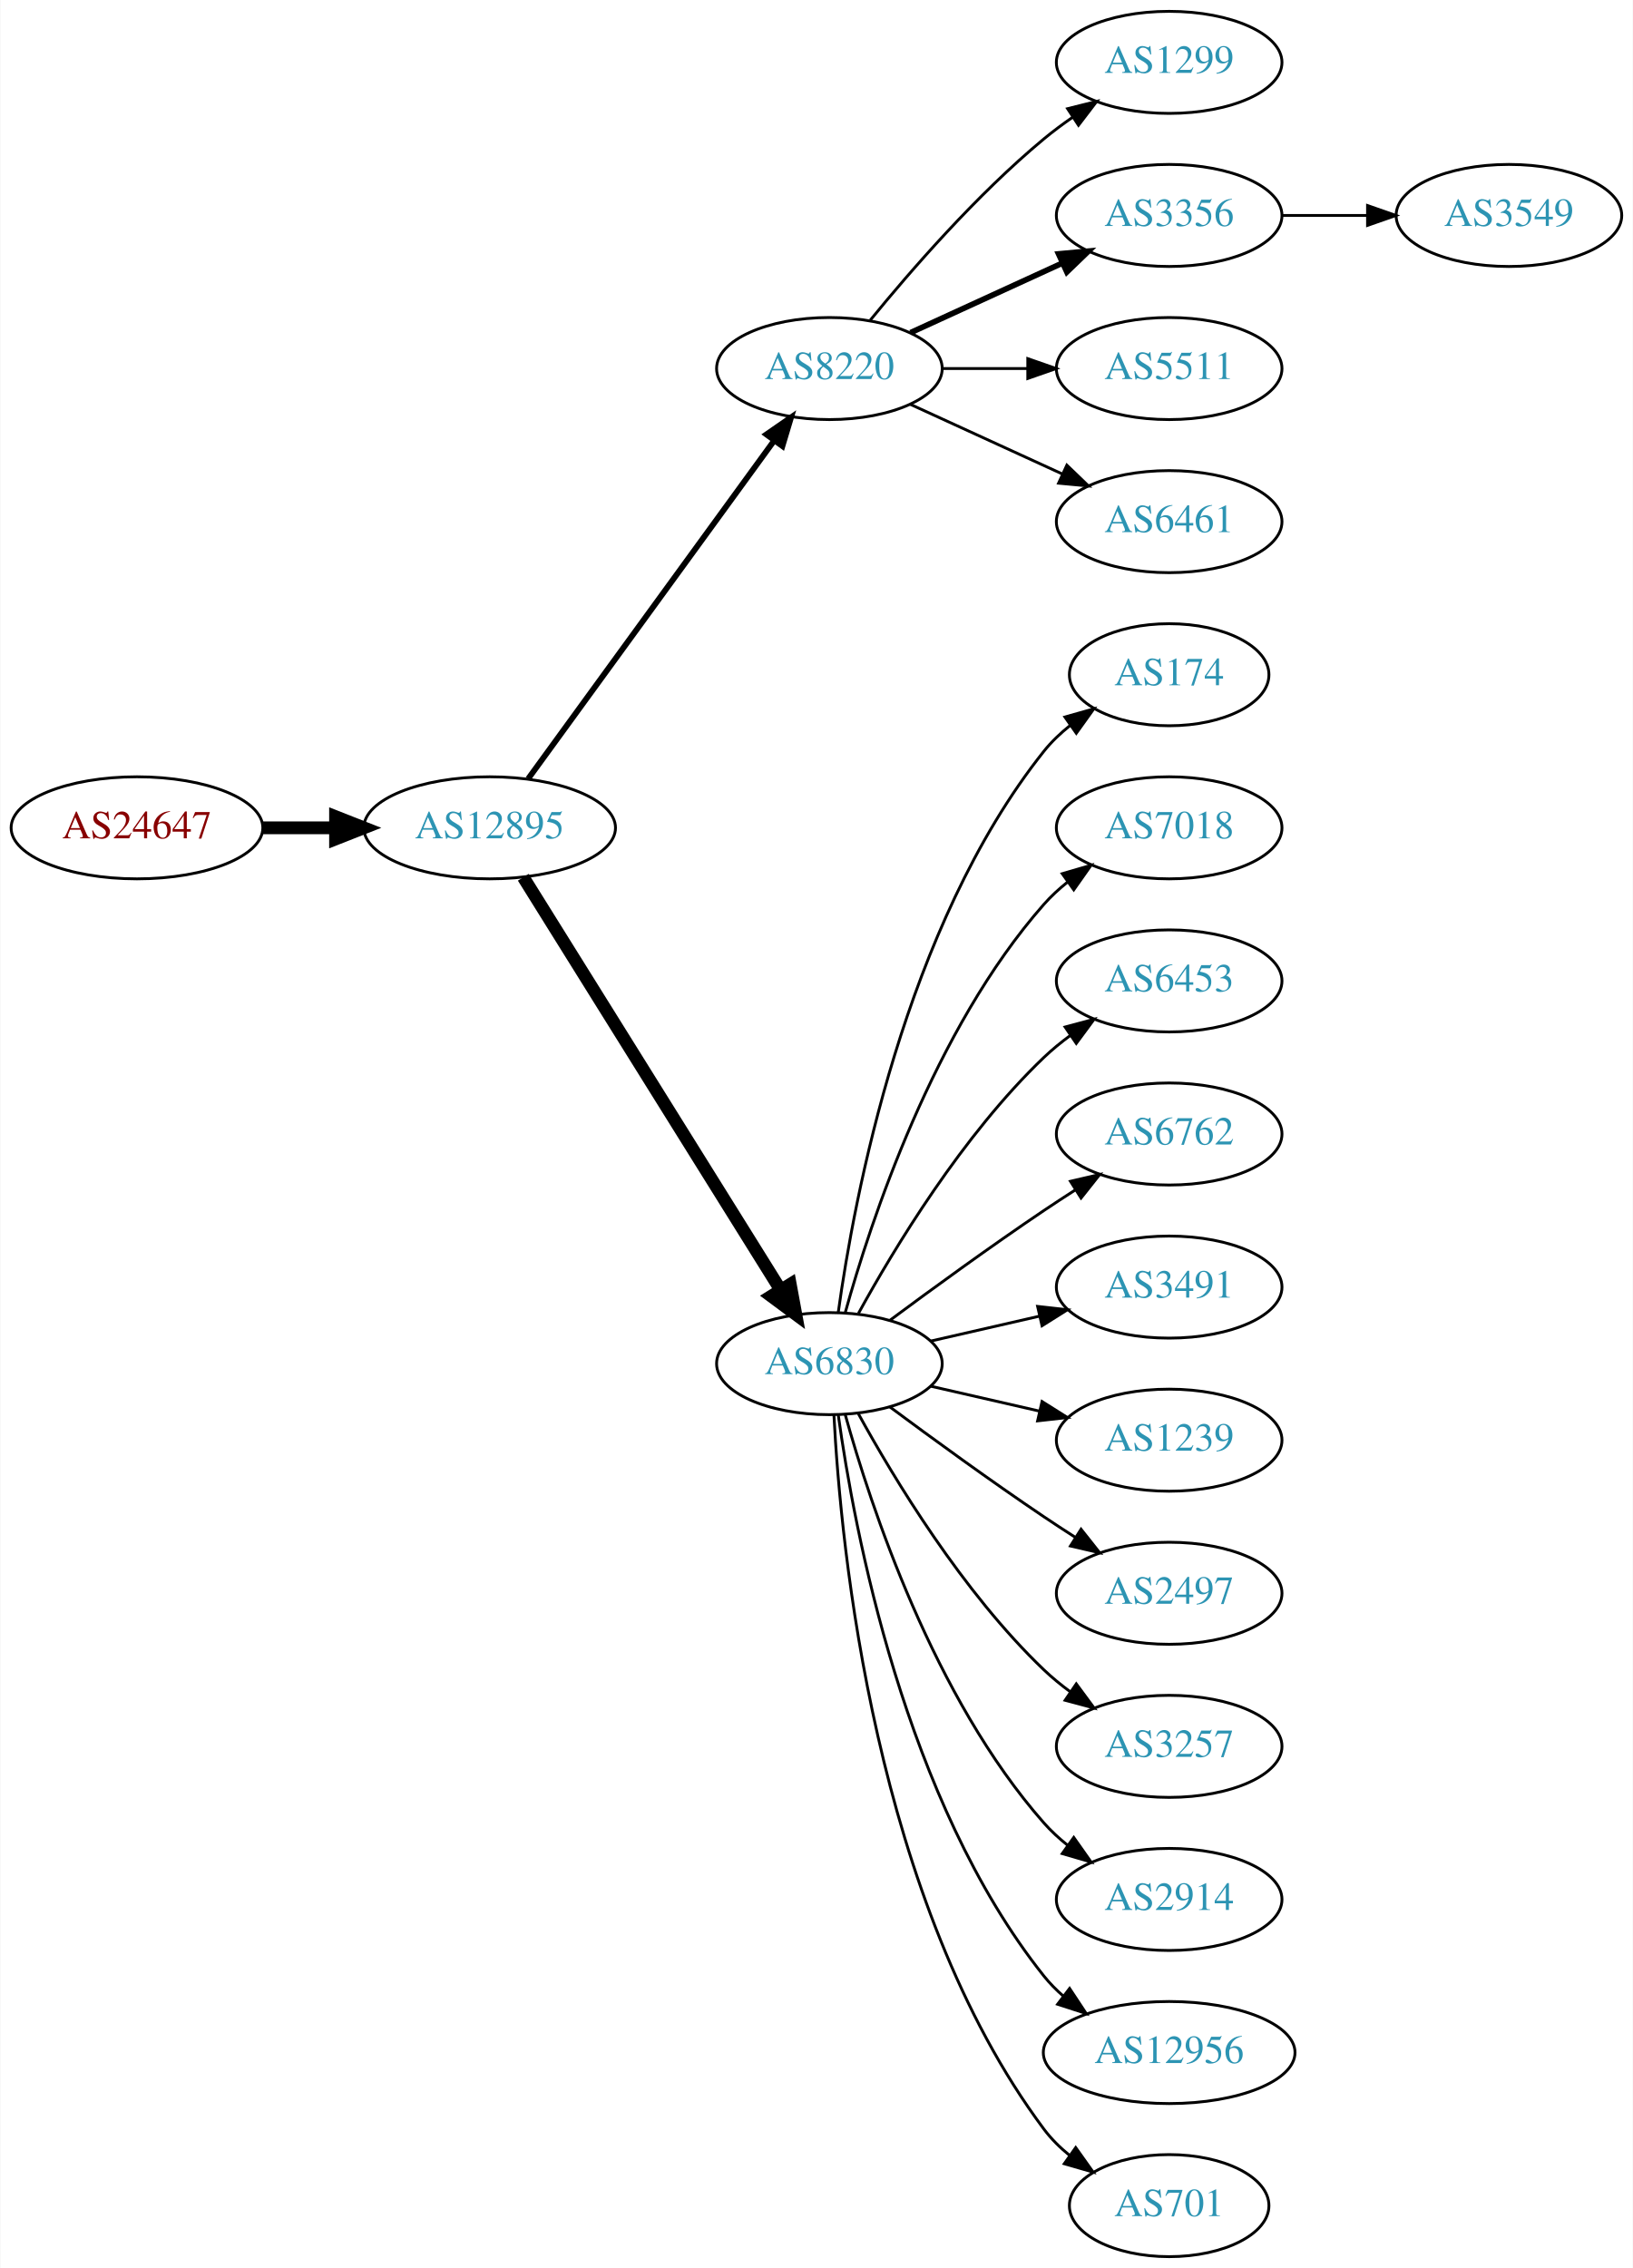
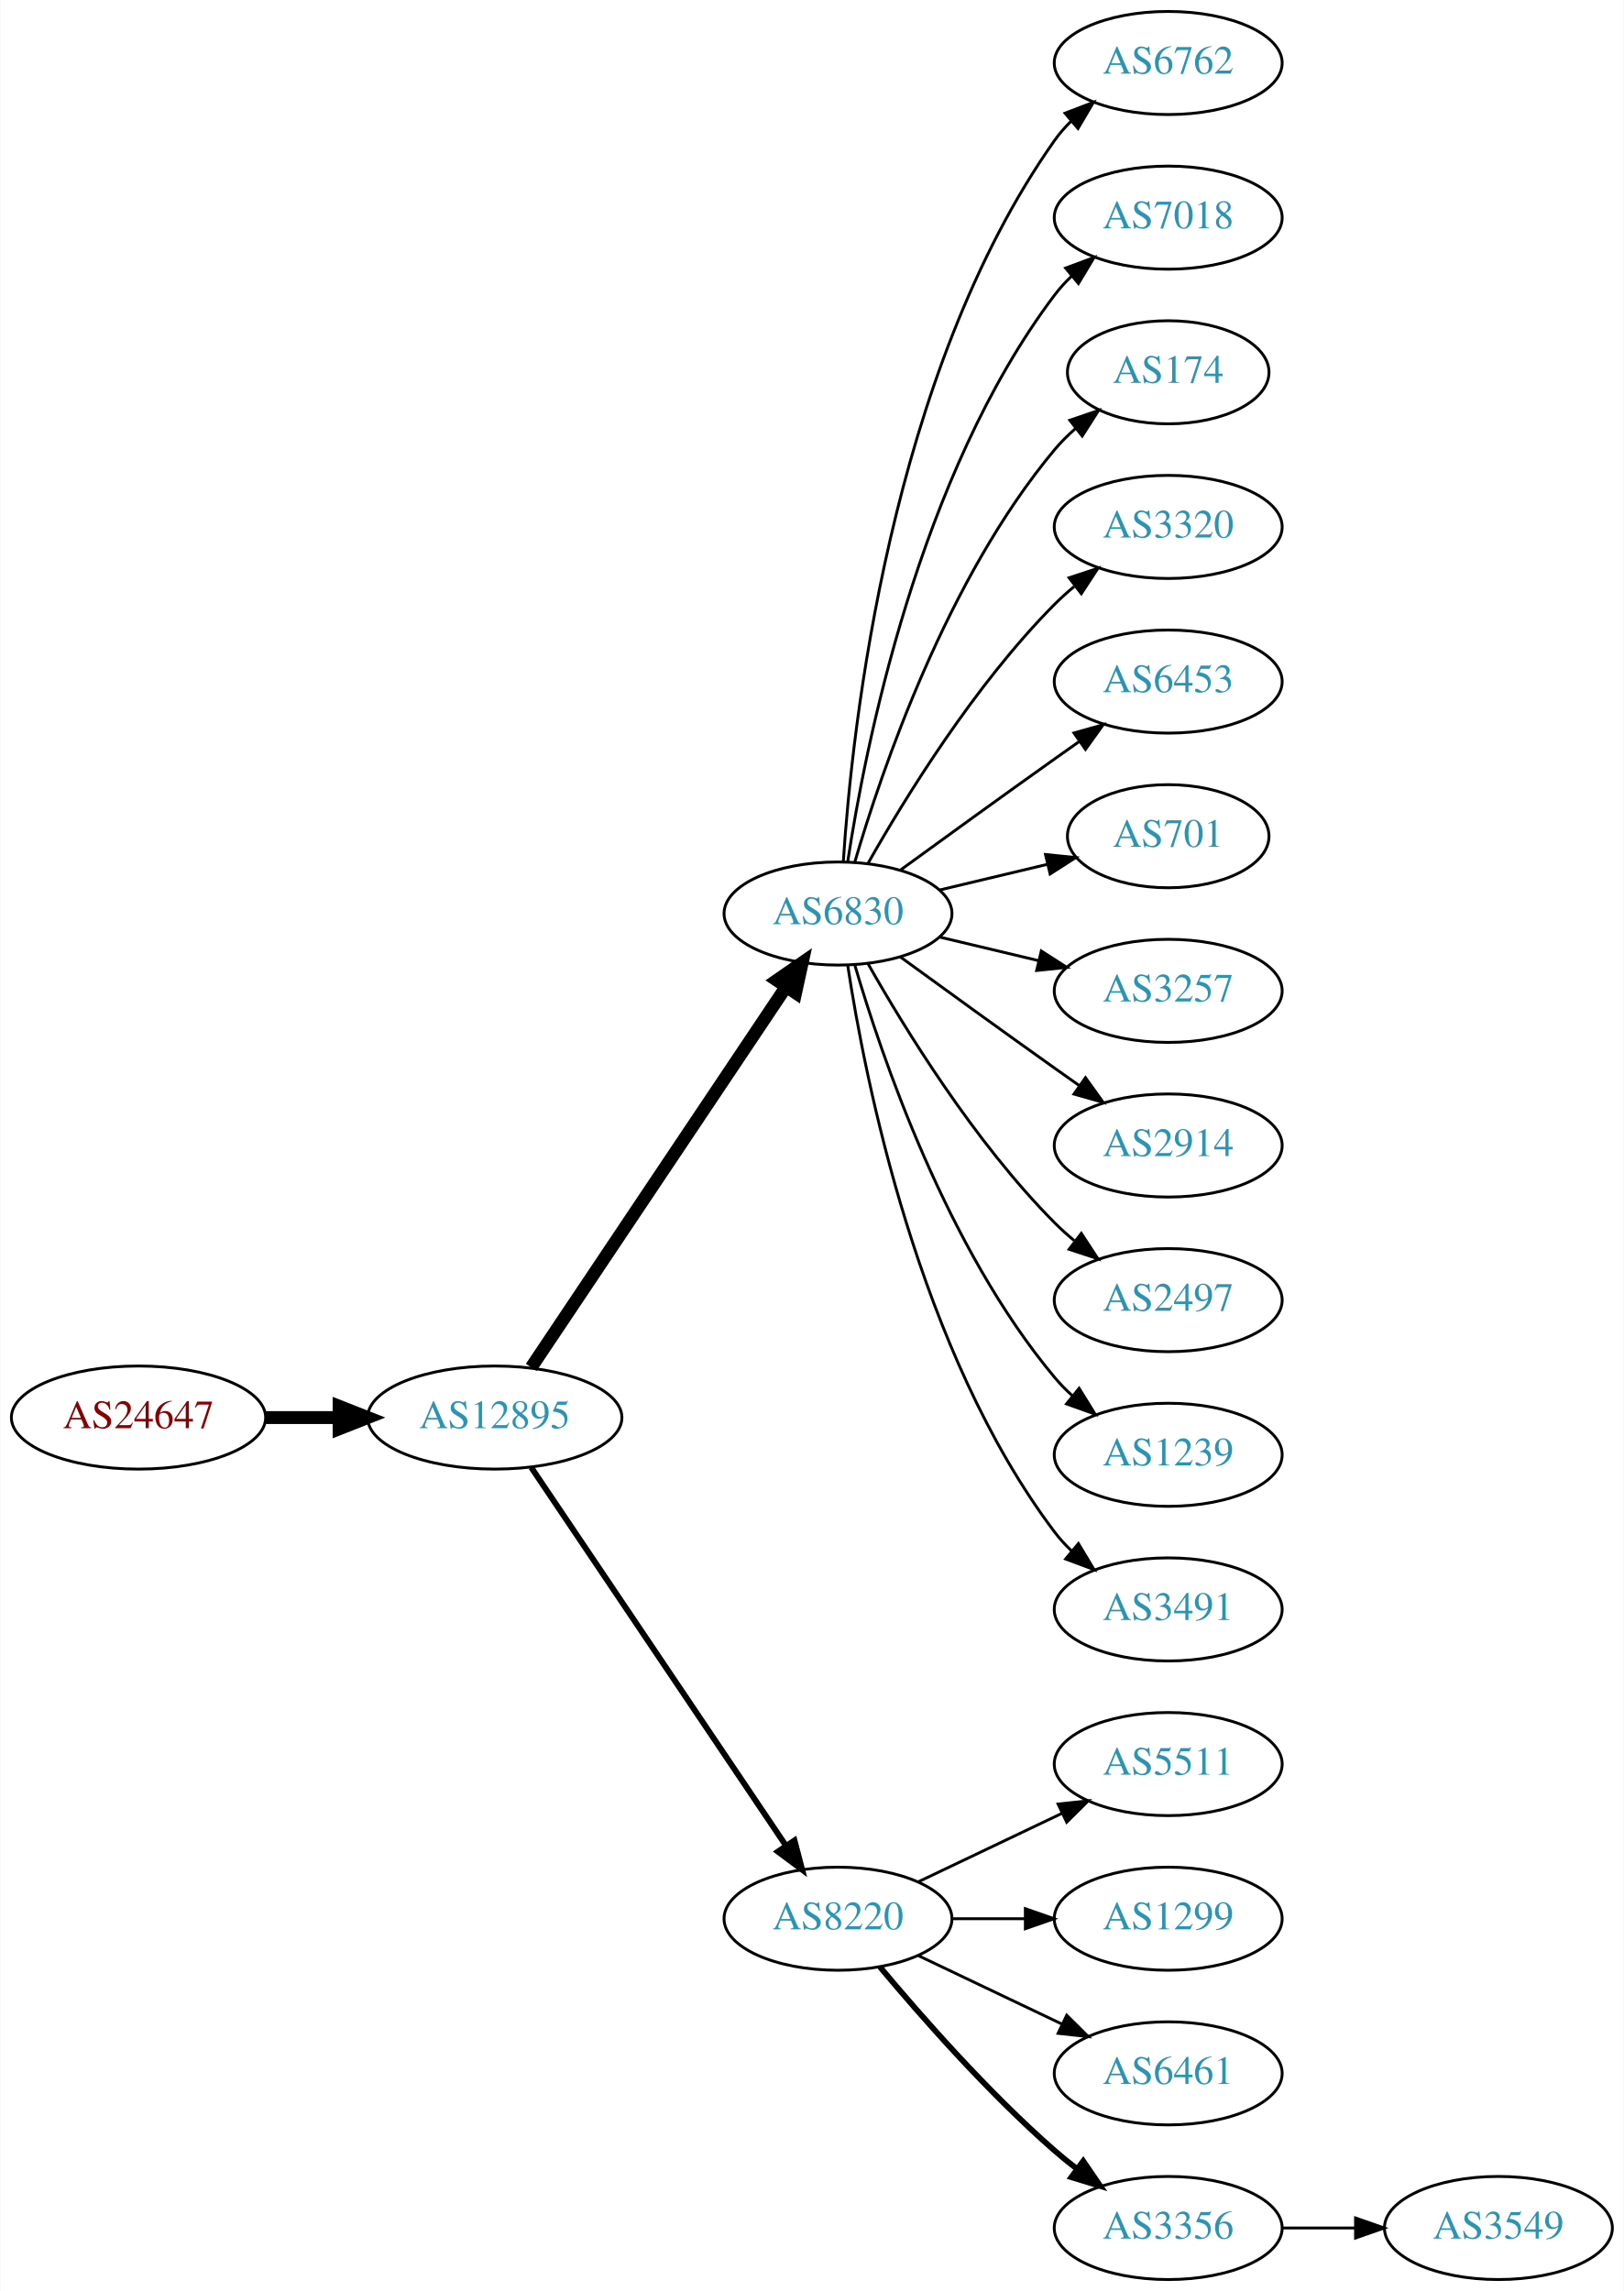
- <svg xmlns="http://www.w3.org/2000/svg" xmlns:xlink="http://www.w3.org/1999/xlink" width="576pt" height="800pt" viewBox="0.00 0.00 575.76 800.00">
+ <svg xmlns="http://www.w3.org/2000/svg" xmlns:xlink="http://www.w3.org/1999/xlink" width="567pt" height="800pt" viewBox="0.00 0.00 566.66 800.00">
  <g id="graph0" class="graph" transform="scale(1 1) rotate(0) translate(4 796)">
-     <polygon fill="white" stroke="none" points="-4,4 -4,-796 571.762,-796 571.762,4 -4,4" />
+     <polygon fill="white" stroke="none" points="-4,4 -4,-796 562.663,-796 562.663,4 -4,4" />
    <g id="node1" class="node">
      <g id="a_node1">
        <a xlink:href="/asn/24647" xlink:title="AS24647 ~ s IT Solutions AT Spardat GmbH [AT]">
-           <ellipse fill="#ffffff" stroke="black" cx="44.196" cy="-504" rx="44.393" ry="18" />
-           <text text-anchor="middle" x="44.196" y="-500.3" font-family="Times,serif" font-size="14.00" fill="#880000">AS24647</text>
+           <ellipse fill="#ffffff" stroke="black" cx="44.196" cy="-301" rx="44.393" ry="18" />
+           <text text-anchor="middle" x="44.196" y="-297.3" font-family="Times,serif" font-size="14.00" fill="#880000">AS24647</text>
        </a>
      </g>
    </g>
    <g id="node2" class="node">
      <g id="a_node2">
        <a xlink:href="/asn/12895" xlink:title="AS12895 ~ Vienna, Austria [AT]">
-           <ellipse fill="#ffffff" stroke="black" cx="168.588" cy="-504" rx="44.393" ry="18" />
-           <text text-anchor="middle" x="168.588" y="-500.3" font-family="Times,serif" font-size="14.00" fill="#2c94b3">AS12895</text>
+           <ellipse fill="#ffffff" stroke="black" cx="168.588" cy="-301" rx="44.393" ry="18" />
+           <text text-anchor="middle" x="168.588" y="-297.3" font-family="Times,serif" font-size="14.00" fill="#2c94b3">AS12895</text>
        </a>
      </g>
    </g>
    <g id="edge1" class="edge">
-       <path fill="none" stroke="black" stroke-width="4.5" d="M88.692,-504C96.898,-504 105.569,-504 114.041,-504" />
-       <polygon fill="black" stroke="black" stroke-width="4.5" points="114.233,-507.938 124.233,-504 114.233,-500.063 114.233,-507.938" />
+       <path fill="none" stroke="black" stroke-width="4.5" d="M88.692,-301C96.898,-301 105.569,-301 114.041,-301" />
+       <polygon fill="black" stroke="black" stroke-width="4.5" points="114.233,-304.938 124.233,-301 114.233,-297.063 114.233,-304.938" />
    </g>
    <g id="node3" class="node">
      <g id="a_node3">
-         <a xlink:href="/asn/8220" xlink:title="AS8220 ~ COLT [GB]">
-           <ellipse fill="#ffffff" stroke="black" cx="288.431" cy="-666" rx="39.794" ry="18" />
-           <text text-anchor="middle" x="288.431" y="-662.3" font-family="Times,serif" font-size="14.00" fill="#2c94b3">AS8220</text>
+         <a xlink:href="/asn/6830" xlink:title="AS6830 ~ LGI-UPC [AT]">
+           <ellipse fill="#ffffff" stroke="black" cx="288.431" cy="-477" rx="39.794" ry="18" />
+           <text text-anchor="middle" x="288.431" y="-473.3" font-family="Times,serif" font-size="14.00" fill="#2c94b3">AS6830</text>
        </a>
      </g>
    </g>
    <g id="edge2" class="edge">
-       <path fill="none" stroke="black" stroke-width="2.045" d="M182.199,-521.337C203.02,-549.96 244.683,-607.233 268.871,-640.486" />
-       <polygon fill="black" stroke="black" stroke-width="2.045" points="266.197,-642.76 274.91,-648.788 271.858,-638.642 266.197,-642.76" />
+       <path fill="none" stroke="black" stroke-width="4.5" d="M181.318,-318.519C202.195,-349.699 245.883,-414.948 270.187,-451.245" />
+       <polygon fill="black" stroke="black" stroke-width="4.5" points="267.087,-453.693 275.922,-459.811 273.63,-449.311 267.087,-453.693" />
    </g>
    <g id="node4" class="node">
      <g id="a_node4">
-         <a xlink:href="/asn/6830" xlink:title="AS6830 ~ LGI-UPC [AT]">
-           <ellipse fill="#ffffff" stroke="black" cx="288.431" cy="-315" rx="39.794" ry="18" />
-           <text text-anchor="middle" x="288.431" y="-311.3" font-family="Times,serif" font-size="14.00" fill="#2c94b3">AS6830</text>
+         <a xlink:href="/asn/8220" xlink:title="AS8220 ~ COLT [GB]">
+           <ellipse fill="#ffffff" stroke="black" cx="288.431" cy="-126" rx="39.794" ry="18" />
+           <text text-anchor="middle" x="288.431" y="-122.3" font-family="Times,serif" font-size="14.00" fill="#2c94b3">AS8220</text>
        </a>
      </g>
    </g>
    <g id="edge3" class="edge">
-       <path fill="none" stroke="black" stroke-width="4.5" d="M180.463,-486.558C201.247,-453.225 246.707,-380.314 271.136,-341.134" />
-       <polygon fill="black" stroke="black" stroke-width="4.5" points="274.632,-342.969 276.582,-332.4 267.95,-338.802 274.632,-342.969" />
+       <path fill="none" stroke="black" stroke-width="2.045" d="M181.318,-283.581C202.195,-252.578 245.883,-187.699 270.187,-151.608" />
+       <polygon fill="black" stroke="black" stroke-width="2.045" points="273.24,-153.341 275.922,-143.091 267.433,-149.431 273.24,-153.341" />
    </g>
    <g id="node5" class="node">
      <g id="a_node5">
-         <a xlink:href="/asn/1299" xlink:title="AS1299 ~ Telia Carrier [EU]">
-           <ellipse fill="#ffffff" stroke="black" cx="408.273" cy="-774" rx="39.794" ry="18" />
-           <text text-anchor="middle" x="408.273" y="-770.3" font-family="Times,serif" font-size="14.00" fill="#2c94b3">AS1299</text>
+         <a xlink:href="/asn/6762" xlink:title="AS6762 ~ TELECOM ITALIA SPARKLE S.p.A. [IT]">
+           <ellipse fill="#ffffff" stroke="black" cx="403.724" cy="-774" rx="39.794" ry="18" />
+           <text text-anchor="middle" x="403.724" y="-770.3" font-family="Times,serif" font-size="14.00" fill="#2c94b3">AS6762</text>
        </a>
      </g>
    </g>
    <g id="edge4" class="edge">
-       <path fill="none" stroke="black" d="M302.85,-683.065C316.964,-700.375 340.379,-727.345 364.077,-747 367.294,-749.668 370.794,-752.27 374.365,-754.741" />
-       <polygon fill="black" stroke="black" points="372.442,-757.666 382.721,-760.236 376.288,-751.817 372.442,-757.666" />
+       <path fill="none" stroke="black" d="M290.286,-495.185C293.28,-541.425 306.526,-665.589 364.077,-747 365.76,-749.381 367.724,-751.622 369.856,-753.716" />
+       <polygon fill="black" stroke="black" points="367.702,-756.478 377.599,-760.259 372.22,-751.132 367.702,-756.478" />
    </g>
    <g id="node6" class="node">
      <g id="a_node6">
-         <a xlink:href="/asn/3356" xlink:title="AS3356 ~ Level 3 Parent, LLC [US]">
-           <ellipse fill="#ffffff" stroke="black" cx="408.273" cy="-720" rx="39.794" ry="18" />
-           <text text-anchor="middle" x="408.273" y="-716.3" font-family="Times,serif" font-size="14.00" fill="#2c94b3">AS3356</text>
+         <a xlink:href="/asn/7018" xlink:title="AS7018 ~ AT&amp;T Services, Inc. [US]">
+           <ellipse fill="#ffffff" stroke="black" cx="403.724" cy="-720" rx="39.794" ry="18" />
+           <text text-anchor="middle" x="403.724" y="-716.3" font-family="Times,serif" font-size="14.00" fill="#2c94b3">AS7018</text>
        </a>
      </g>
    </g>
    <g id="edge5" class="edge">
-       <path fill="none" stroke="black" stroke-width="2" d="M317.06,-678.661C333.017,-685.973 353.287,-695.261 370.57,-703.181" />
-       <polygon fill="black" stroke="black" stroke-width="2" points="369.269,-706.435 379.818,-707.419 372.185,-700.071 369.269,-706.435" />
+       <path fill="none" stroke="black" d="M291.808,-494.986C297.781,-534.422 316.492,-629.995 364.077,-693 365.835,-695.327 367.851,-697.529 370.021,-699.596" />
+       <polygon fill="black" stroke="black" points="367.905,-702.389 377.833,-706.088 372.379,-697.005 367.905,-702.389" />
    </g>
    <g id="node7" class="node">
      <g id="a_node7">
-         <a xlink:href="/asn/5511" xlink:title="AS5511 ~ Orange S.A. [FR]">
-           <ellipse fill="#ffffff" stroke="black" cx="408.273" cy="-666" rx="39.794" ry="18" />
-           <text text-anchor="middle" x="408.273" y="-662.3" font-family="Times,serif" font-size="14.00" fill="#2c94b3">AS5511</text>
+         <a xlink:href="/asn/174" xlink:title="AS174 ~ Cogent Communications [US]">
+           <ellipse fill="#ffffff" stroke="black" cx="403.724" cy="-666" rx="35.194" ry="18" />
+           <text text-anchor="middle" x="403.724" y="-662.3" font-family="Times,serif" font-size="14.00" fill="#2c94b3">AS174</text>
        </a>
      </g>
    </g>
    <g id="edge6" class="edge">
-       <path fill="none" stroke="black" d="M328.343,-666C337.897,-666 348.246,-666 358.209,-666" />
-       <polygon fill="black" stroke="black" points="358.402,-669.5 368.402,-666 358.402,-662.5 358.402,-669.5" />
+       <path fill="none" stroke="black" d="M294.305,-495.002C303.619,-526.844 326.435,-593.981 364.077,-639 366.23,-641.574 368.684,-644.017 371.288,-646.303" />
+       <polygon fill="black" stroke="black" points="369.372,-649.249 379.399,-652.672 373.695,-643.743 369.372,-649.249" />
    </g>
    <g id="node8" class="node">
      <g id="a_node8">
-         <a xlink:href="/asn/6461" xlink:title="AS6461 ~ Zayo Bandwidth [US]">
-           <ellipse fill="#ffffff" stroke="black" cx="408.273" cy="-612" rx="39.794" ry="18" />
-           <text text-anchor="middle" x="408.273" y="-608.3" font-family="Times,serif" font-size="14.00" fill="#2c94b3">AS6461</text>
+         <a xlink:href="/asn/3320" xlink:title="AS3320 ~ DTAG [DE]">
+           <ellipse fill="#ffffff" stroke="black" cx="403.724" cy="-612" rx="39.794" ry="18" />
+           <text text-anchor="middle" x="403.724" y="-608.3" font-family="Times,serif" font-size="14.00" fill="#2c94b3">AS3320</text>
        </a>
      </g>
    </g>
    <g id="edge7" class="edge">
-       <path fill="none" stroke="black" d="M317.06,-653.339C333.017,-646.027 353.287,-636.739 370.57,-628.819" />
-       <polygon fill="black" stroke="black" points="372.185,-631.929 379.818,-624.581 369.269,-625.565 372.185,-631.929" />
+       <path fill="none" stroke="black" d="M298.891,-494.49C311.672,-517.096 336.105,-556.886 364.077,-585 366.188,-587.121 368.484,-589.188 370.87,-591.171" />
+       <polygon fill="black" stroke="black" points="369.122,-594.242 379.185,-597.556 373.385,-588.69 369.122,-594.242" />
    </g>
    <g id="node9" class="node">
      <g id="a_node9">
-         <a xlink:href="/asn/174" xlink:title="AS174 ~ Cogent Communications [US]">
-           <ellipse fill="#ffffff" stroke="black" cx="408.273" cy="-558" rx="35.194" ry="18" />
-           <text text-anchor="middle" x="408.273" y="-554.3" font-family="Times,serif" font-size="14.00" fill="#2c94b3">AS174</text>
+         <a xlink:href="/asn/6453" xlink:title="AS6453 ~ TATA COMMUNICATIONS (AMERICA) INC [US]">
+           <ellipse fill="#ffffff" stroke="black" cx="403.724" cy="-558" rx="39.794" ry="18" />
+           <text text-anchor="middle" x="403.724" y="-554.3" font-family="Times,serif" font-size="14.00" fill="#2c94b3">AS6453</text>
        </a>
      </g>
    </g>
    <g id="edge8" class="edge">
-       <path fill="none" stroke="black" d="M291.57,-333.17C297.07,-372.974 314.896,-469.233 364.077,-531 366.742,-534.347 369.942,-537.393 373.38,-540.132" />
-       <polygon fill="black" stroke="black" points="371.498,-543.087 381.694,-545.965 375.518,-537.357 371.498,-543.087" />
+       <path fill="none" stroke="black" d="M310.279,-492.222C325.213,-503.091 345.827,-518.025 364.077,-531 366.898,-533.005 369.841,-535.085 372.789,-537.159" />
+       <polygon fill="black" stroke="black" points="370.816,-540.05 381.013,-542.926 374.835,-534.319 370.816,-540.05" />
    </g>
    <g id="node10" class="node">
      <g id="a_node10">
-         <a xlink:href="/asn/7018" xlink:title="AS7018 ~ AT&amp;T Services, Inc. [US]">
-           <ellipse fill="#ffffff" stroke="black" cx="408.273" cy="-504" rx="39.794" ry="18" />
-           <text text-anchor="middle" x="408.273" y="-500.3" font-family="Times,serif" font-size="14.00" fill="#2c94b3">AS7018</text>
+         <a xlink:href="/asn/701" xlink:title="AS701 ~ UUNET [US]">
+           <ellipse fill="#ffffff" stroke="black" cx="403.724" cy="-504" rx="35.194" ry="18" />
+           <text text-anchor="middle" x="403.724" y="-500.3" font-family="Times,serif" font-size="14.00" fill="#2c94b3">AS701</text>
        </a>
      </g>
    </g>
    <g id="edge9" class="edge">
-       <path fill="none" stroke="black" d="M294.004,-332.946C302.909,-364.995 325.194,-432.842 364.077,-477 366.561,-479.821 369.411,-482.449 372.437,-484.871" />
-       <polygon fill="black" stroke="black" points="370.554,-487.828 380.726,-490.791 374.622,-482.131 370.554,-487.828" />
+       <path fill="none" stroke="black" d="M324.038,-485.248C335.833,-488.058 349.137,-491.229 361.405,-494.153" />
+       <polygon fill="black" stroke="black" points="360.871,-497.624 371.41,-496.537 362.494,-490.814 360.871,-497.624" />
    </g>
    <g id="node11" class="node">
      <g id="a_node11">
-         <a xlink:href="/asn/6453" xlink:title="AS6453 ~ TATA COMMUNICATIONS (AMERICA) INC [US]">
-           <ellipse fill="#ffffff" stroke="black" cx="408.273" cy="-450" rx="39.794" ry="18" />
-           <text text-anchor="middle" x="408.273" y="-446.3" font-family="Times,serif" font-size="14.00" fill="#2c94b3">AS6453</text>
+         <a xlink:href="/asn/3257" xlink:title="AS3257 ~ GTT [DE]">
+           <ellipse fill="#ffffff" stroke="black" cx="403.724" cy="-450" rx="39.794" ry="18" />
+           <text text-anchor="middle" x="403.724" y="-446.3" font-family="Times,serif" font-size="14.00" fill="#2c94b3">AS3257</text>
        </a>
      </g>
    </g>
    <g id="edge10" class="edge">
-       <path fill="none" stroke="black" d="M298.672,-332.713C311.218,-355.561 335.394,-395.611 364.077,-423 366.946,-425.739 370.134,-428.347 373.443,-430.785" />
-       <polygon fill="black" stroke="black" points="371.567,-433.742 381.803,-436.477 375.507,-427.956 371.567,-433.742" />
+       <path fill="none" stroke="black" d="M324.038,-468.752C334.909,-466.162 347.064,-463.265 358.506,-460.538" />
+       <polygon fill="black" stroke="black" points="359.412,-463.92 368.328,-458.197 357.789,-457.111 359.412,-463.92" />
    </g>
    <g id="node12" class="node">
      <g id="a_node12">
-         <a xlink:href="/asn/6762" xlink:title="AS6762 ~ TELECOM ITALIA SPARKLE S.p.A. [IT]">
-           <ellipse fill="#ffffff" stroke="black" cx="408.273" cy="-396" rx="39.794" ry="18" />
-           <text text-anchor="middle" x="408.273" y="-392.3" font-family="Times,serif" font-size="14.00" fill="#2c94b3">AS6762</text>
+         <a xlink:href="/asn/2914" xlink:title="AS2914 ~ NTT America, Inc. [US]">
+           <ellipse fill="#ffffff" stroke="black" cx="403.724" cy="-396" rx="39.794" ry="18" />
+           <text text-anchor="middle" x="403.724" y="-392.3" font-family="Times,serif" font-size="14.00" fill="#2c94b3">AS2914</text>
        </a>
      </g>
    </g>
    <g id="edge11" class="edge">
-       <path fill="none" stroke="black" d="M309.761,-330.277C324.623,-341.304 345.368,-356.407 364.077,-369 367.626,-371.389 371.377,-373.839 375.125,-376.242" />
-       <polygon fill="black" stroke="black" points="373.451,-379.325 383.774,-381.712 377.193,-373.409 373.451,-379.325" />
+       <path fill="none" stroke="black" d="M310.279,-461.778C325.213,-450.909 345.827,-435.975 364.077,-423 366.898,-420.995 369.841,-418.915 372.789,-416.841" />
+       <polygon fill="black" stroke="black" points="374.835,-419.681 381.013,-411.074 370.816,-413.95 374.835,-419.681" />
    </g>
    <g id="node13" class="node">
      <g id="a_node13">
-         <a xlink:href="/asn/3491" xlink:title="AS3491 ~ PCCW Global, Inc. [US]">
-           <ellipse fill="#ffffff" stroke="black" cx="408.273" cy="-342" rx="39.794" ry="18" />
-           <text text-anchor="middle" x="408.273" y="-338.3" font-family="Times,serif" font-size="14.00" fill="#2c94b3">AS3491</text>
+         <a xlink:href="/asn/2497" xlink:title="AS2497 ~ Internet Initiative Japan Inc. [JP]">
+           <ellipse fill="#ffffff" stroke="black" cx="403.724" cy="-342" rx="39.794" ry="18" />
+           <text text-anchor="middle" x="403.724" y="-338.3" font-family="Times,serif" font-size="14.00" fill="#2c94b3">AS2497</text>
        </a>
      </g>
    </g>
    <g id="edge12" class="edge">
-       <path fill="none" stroke="black" d="M324.15,-322.955C336.15,-325.704 349.771,-328.825 362.463,-331.733" />
-       <polygon fill="black" stroke="black" points="361.866,-335.187 372.395,-334.009 363.429,-328.364 361.866,-335.187" />
+       <path fill="none" stroke="black" d="M298.891,-459.51C311.672,-436.904 336.105,-397.114 364.077,-369 366.188,-366.879 368.484,-364.812 370.87,-362.829" />
+       <polygon fill="black" stroke="black" points="373.385,-365.31 379.185,-356.444 369.122,-359.758 373.385,-365.31" />
    </g>
    <g id="node14" class="node">
      <g id="a_node14">
        <a xlink:href="/asn/1239" xlink:title="AS1239 ~ Sprint [US]">
-           <ellipse fill="#ffffff" stroke="black" cx="408.273" cy="-288" rx="39.794" ry="18" />
-           <text text-anchor="middle" x="408.273" y="-284.3" font-family="Times,serif" font-size="14.00" fill="#2c94b3">AS1239</text>
+           <ellipse fill="#ffffff" stroke="black" cx="403.724" cy="-288" rx="39.794" ry="18" />
+           <text text-anchor="middle" x="403.724" y="-284.3" font-family="Times,serif" font-size="14.00" fill="#2c94b3">AS1239</text>
        </a>
      </g>
    </g>
    <g id="edge13" class="edge">
-       <path fill="none" stroke="black" d="M324.15,-307.045C336.15,-304.296 349.771,-301.175 362.463,-298.267" />
-       <polygon fill="black" stroke="black" points="363.429,-301.636 372.395,-295.991 361.866,-294.813 363.429,-301.636" />
+       <path fill="none" stroke="black" d="M294.305,-458.998C303.619,-427.156 326.435,-360.019 364.077,-315 365.948,-312.763 368.046,-310.626 370.272,-308.604" />
+       <polygon fill="black" stroke="black" points="372.619,-311.207 378.191,-302.196 368.216,-305.766 372.619,-311.207" />
    </g>
    <g id="node15" class="node">
      <g id="a_node15">
-         <a xlink:href="/asn/2497" xlink:title="AS2497 ~ Internet Initiative Japan Inc. [JP]">
-           <ellipse fill="#ffffff" stroke="black" cx="408.273" cy="-234" rx="39.794" ry="18" />
-           <text text-anchor="middle" x="408.273" y="-230.3" font-family="Times,serif" font-size="14.00" fill="#2c94b3">AS2497</text>
+         <a xlink:href="/asn/3491" xlink:title="AS3491 ~ PCCW Global, Inc. [US]">
+           <ellipse fill="#ffffff" stroke="black" cx="403.724" cy="-234" rx="39.794" ry="18" />
+           <text text-anchor="middle" x="403.724" y="-230.3" font-family="Times,serif" font-size="14.00" fill="#2c94b3">AS3491</text>
        </a>
      </g>
    </g>
    <g id="edge14" class="edge">
-       <path fill="none" stroke="black" d="M309.761,-299.723C324.623,-288.696 345.368,-273.593 364.077,-261 367.626,-258.611 371.377,-256.161 375.125,-253.758" />
-       <polygon fill="black" stroke="black" points="377.193,-256.591 383.774,-248.288 373.451,-250.675 377.193,-256.591" />
+       <path fill="none" stroke="black" d="M291.808,-459.014C297.781,-419.578 316.492,-324.005 364.077,-261 365.835,-258.673 367.851,-256.471 370.021,-254.404" />
+       <polygon fill="black" stroke="black" points="372.379,-256.995 377.833,-247.912 367.905,-251.611 372.379,-256.995" />
    </g>
    <g id="node16" class="node">
      <g id="a_node16">
-         <a xlink:href="/asn/3257" xlink:title="AS3257 ~ GTT [DE]">
-           <ellipse fill="#ffffff" stroke="black" cx="408.273" cy="-180" rx="39.794" ry="18" />
-           <text text-anchor="middle" x="408.273" y="-176.3" font-family="Times,serif" font-size="14.00" fill="#2c94b3">AS3257</text>
+         <a xlink:href="/asn/5511" xlink:title="AS5511 ~ Orange S.A. [FR]">
+           <ellipse fill="#ffffff" stroke="black" cx="403.724" cy="-180" rx="39.794" ry="18" />
+           <text text-anchor="middle" x="403.724" y="-176.3" font-family="Times,serif" font-size="14.00" fill="#2c94b3">AS5511</text>
        </a>
      </g>
    </g>
    <g id="edge15" class="edge">
-       <path fill="none" stroke="black" d="M298.672,-297.287C311.218,-274.439 335.394,-234.389 364.077,-207 366.946,-204.261 370.134,-201.653 373.443,-199.215" />
-       <polygon fill="black" stroke="black" points="375.507,-202.044 381.803,-193.523 371.567,-196.258 375.507,-202.044" />
+       <path fill="none" stroke="black" d="M316.567,-138.934C331.561,-146.081 350.382,-155.052 366.605,-162.785" />
+       <polygon fill="black" stroke="black" points="365.276,-166.028 375.809,-167.171 368.288,-159.709 365.276,-166.028" />
    </g>
    <g id="node17" class="node">
      <g id="a_node17">
-         <a xlink:href="/asn/2914" xlink:title="AS2914 ~ NTT America, Inc. [US]">
-           <ellipse fill="#ffffff" stroke="black" cx="408.273" cy="-126" rx="39.794" ry="18" />
-           <text text-anchor="middle" x="408.273" y="-122.3" font-family="Times,serif" font-size="14.00" fill="#2c94b3">AS2914</text>
+         <a xlink:href="/asn/1299" xlink:title="AS1299 ~ Telia Carrier [EU]">
+           <ellipse fill="#ffffff" stroke="black" cx="403.724" cy="-126" rx="39.794" ry="18" />
+           <text text-anchor="middle" x="403.724" y="-122.3" font-family="Times,serif" font-size="14.00" fill="#2c94b3">AS1299</text>
        </a>
      </g>
    </g>
    <g id="edge16" class="edge">
-       <path fill="none" stroke="black" d="M294.004,-297.054C302.909,-265.005 325.194,-197.158 364.077,-153 366.561,-150.179 369.411,-147.551 372.437,-145.129" />
-       <polygon fill="black" stroke="black" points="374.622,-147.869 380.726,-139.209 370.554,-142.172 374.622,-147.869" />
+       <path fill="none" stroke="black" d="M328.103,-126C336.306,-126 345.07,-126 353.602,-126" />
+       <polygon fill="black" stroke="black" points="353.841,-129.5 363.841,-126 353.841,-122.5 353.841,-129.5" />
    </g>
    <g id="node18" class="node">
      <g id="a_node18">
-         <a xlink:href="/asn/12956" xlink:title="AS12956 ~ TELXIUS [ES]">
-           <ellipse fill="#ffffff" stroke="black" cx="408.273" cy="-72" rx="44.393" ry="18" />
-           <text text-anchor="middle" x="408.273" y="-68.3" font-family="Times,serif" font-size="14.00" fill="#2c94b3">AS12956</text>
+         <a xlink:href="/asn/6461" xlink:title="AS6461 ~ Zayo Bandwidth [US]">
+           <ellipse fill="#ffffff" stroke="black" cx="403.724" cy="-72" rx="39.794" ry="18" />
+           <text text-anchor="middle" x="403.724" y="-68.3" font-family="Times,serif" font-size="14.00" fill="#2c94b3">AS6461</text>
        </a>
      </g>
    </g>
    <g id="edge17" class="edge">
-       <path fill="none" stroke="black" d="M291.57,-296.83C297.07,-257.026 314.896,-160.767 364.077,-99 366.116,-96.44 368.467,-94.056 370.998,-91.851" />
-       <polygon fill="black" stroke="black" points="373.154,-94.609 379,-85.773 368.92,-89.035 373.154,-94.609" />
+       <path fill="none" stroke="black" d="M316.567,-113.066C331.561,-105.919 350.382,-96.948 366.605,-89.215" />
+       <polygon fill="black" stroke="black" points="368.288,-92.291 375.809,-84.829 365.276,-85.972 368.288,-92.291" />
    </g>
    <g id="node19" class="node">
      <g id="a_node19">
-         <a xlink:href="/asn/701" xlink:title="AS701 ~ UUNET [US]">
-           <ellipse fill="#ffffff" stroke="black" cx="408.273" cy="-18" rx="35.194" ry="18" />
-           <text text-anchor="middle" x="408.273" y="-14.3" font-family="Times,serif" font-size="14.00" fill="#2c94b3">AS701</text>
+         <a xlink:href="/asn/3356" xlink:title="AS3356 ~ Level 3 Parent, LLC [US]">
+           <ellipse fill="#ffffff" stroke="black" cx="403.724" cy="-18" rx="39.794" ry="18" />
+           <text text-anchor="middle" x="403.724" y="-14.3" font-family="Times,serif" font-size="14.00" fill="#2c94b3">AS3356</text>
        </a>
      </g>
    </g>
    <g id="edge18" class="edge">
-       <path fill="none" stroke="black" d="M290.023,-296.977C292.399,-250.588 304.317,-125.107 364.077,-45 366.635,-41.571 369.769,-38.474 373.17,-35.705" />
-       <polygon fill="black" stroke="black" points="375.308,-38.479 381.443,-29.841 371.261,-32.769 375.308,-38.479" />
+       <path fill="none" stroke="black" stroke-width="2" d="M303.061,-109.183C317.343,-92.071 340.89,-65.255 364.077,-45 366.543,-42.846 369.182,-40.706 371.879,-38.628" />
+       <polygon fill="black" stroke="black" stroke-width="2" points="374.052,-41.375 380.033,-32.63 369.904,-35.736 374.052,-41.375" />
    </g>
    <g id="node20" class="node">
      <g id="a_node20">
        <a xlink:href="/asn/3549" xlink:title="AS3549 ~ Level 3 Parent, LLC [US]">
-           <ellipse fill="#ffffff" stroke="black" cx="528.116" cy="-720" rx="39.794" ry="18" />
-           <text text-anchor="middle" x="528.116" y="-716.3" font-family="Times,serif" font-size="14.00" fill="#2c94b3">AS3549</text>
+           <ellipse fill="#ffffff" stroke="black" cx="519.017" cy="-18" rx="39.794" ry="18" />
+           <text text-anchor="middle" x="519.017" y="-14.3" font-family="Times,serif" font-size="14.00" fill="#2c94b3">AS3549</text>
        </a>
      </g>
    </g>
    <g id="edge19" class="edge">
-       <path fill="none" stroke="black" d="M448.186,-720C457.739,-720 468.089,-720 478.052,-720" />
-       <polygon fill="black" stroke="black" points="478.244,-723.5 488.244,-720 478.244,-716.5 478.244,-723.5" />
+       <path fill="none" stroke="black" d="M443.396,-18C451.599,-18 460.363,-18 468.895,-18" />
+       <polygon fill="black" stroke="black" points="469.134,-21.5 479.134,-18 469.134,-14.5 469.134,-21.5" />
    </g>
  </g>
</svg>
